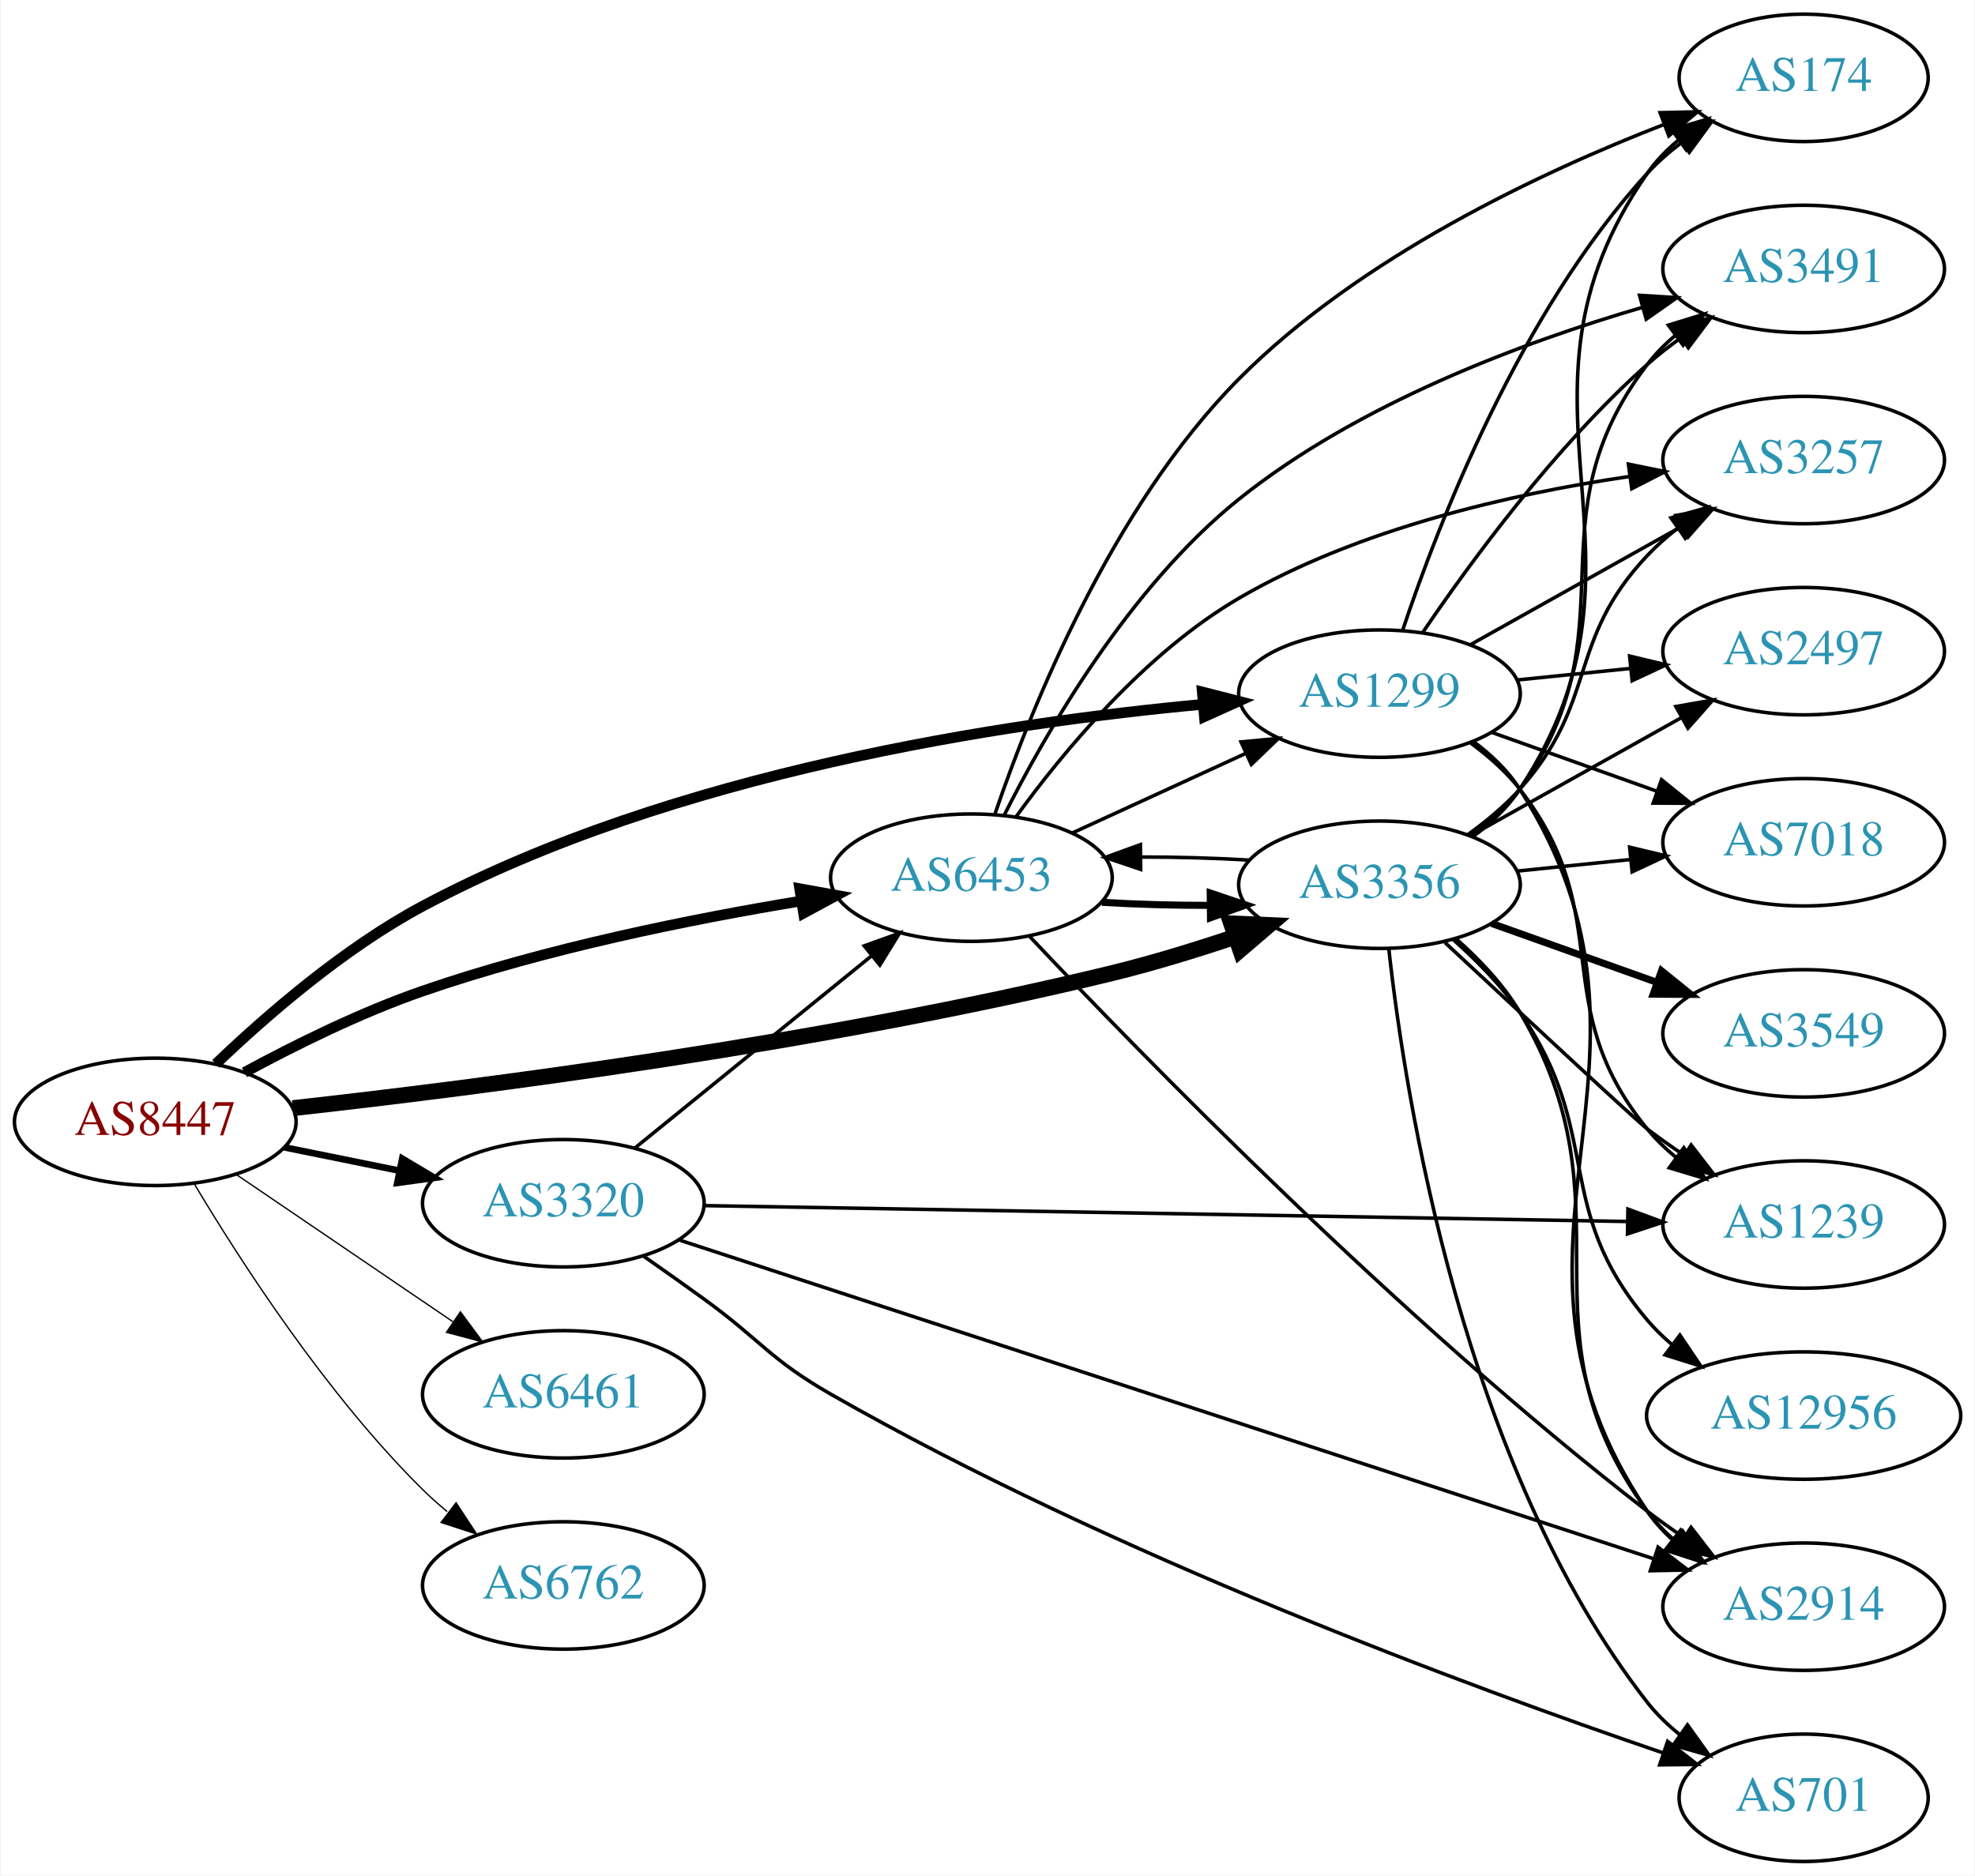
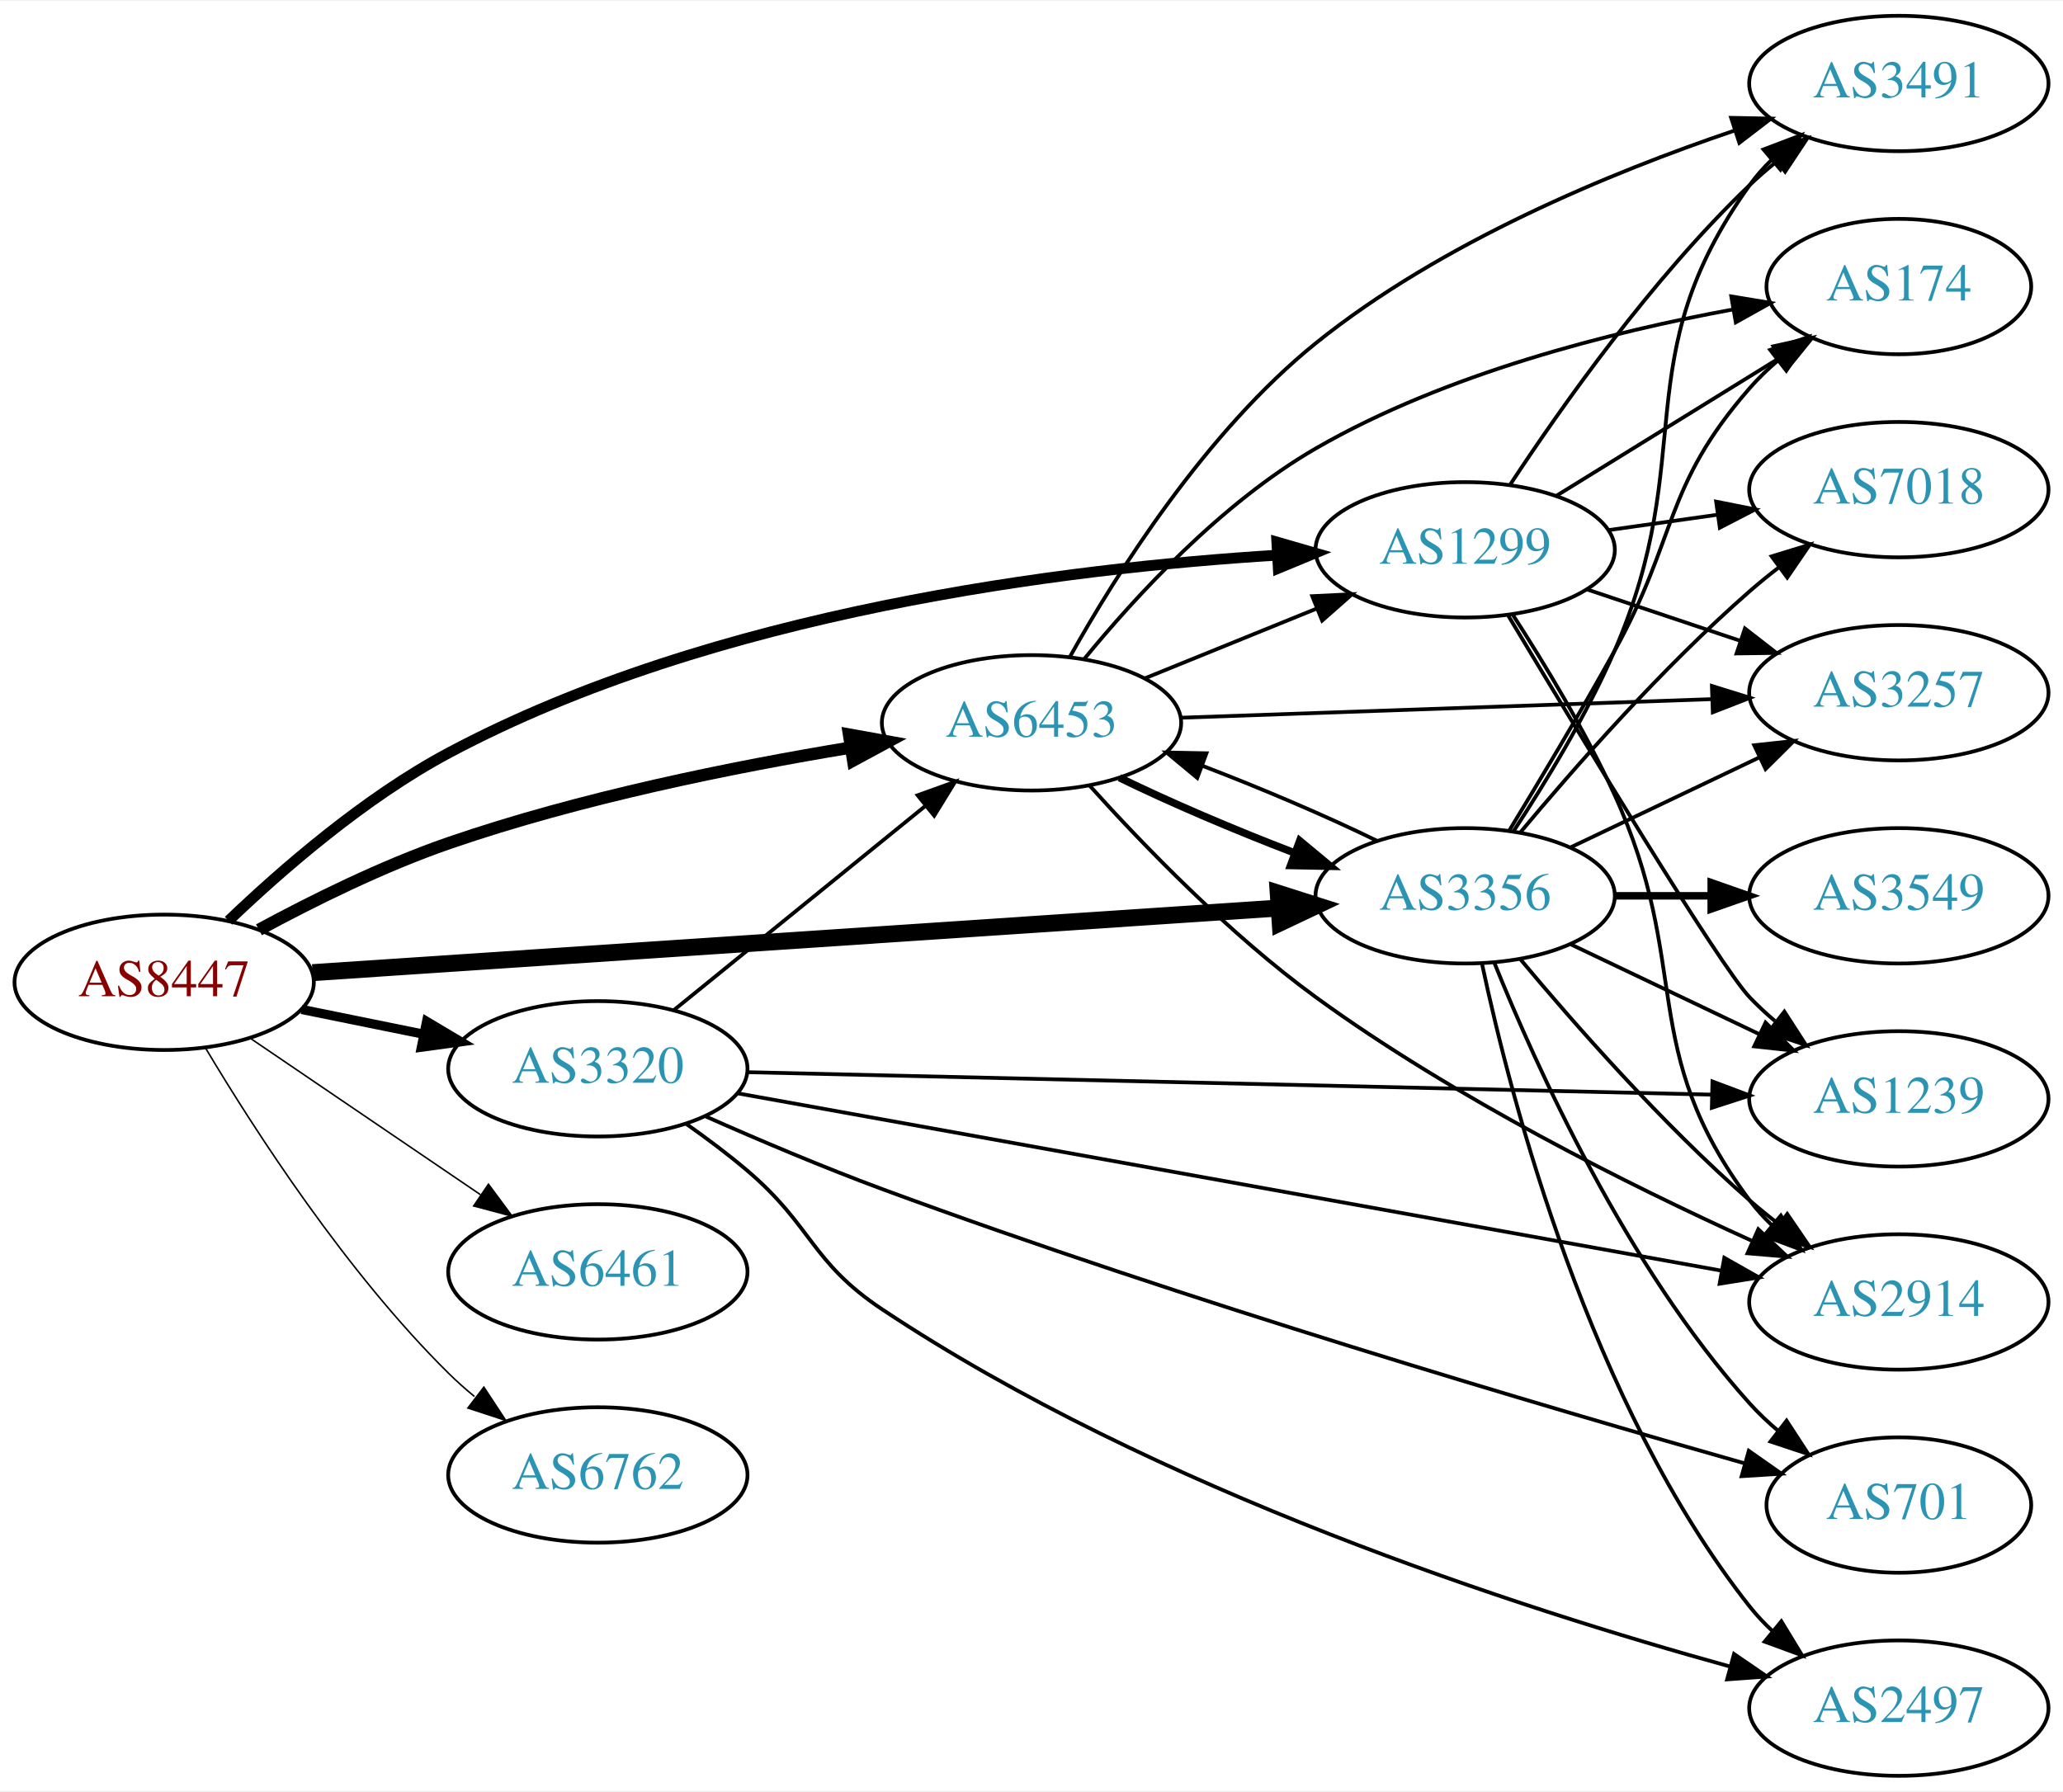
- <svg xmlns="http://www.w3.org/2000/svg" xmlns:xlink="http://www.w3.org/1999/xlink" width="558pt" height="530pt" viewBox="0.00 0.00 557.56 530.00">
-   <g id="graph0" class="graph" transform="scale(1 1) rotate(0) translate(4 526)">
-     <polygon fill="white" stroke="none" points="-4,4 -4,-526 553.564,-526 553.564,4 -4,4" />
+ <svg xmlns="http://www.w3.org/2000/svg" xmlns:xlink="http://www.w3.org/1999/xlink" width="548pt" height="476pt" viewBox="0.00 0.00 548.46 476.00">
+   <g id="graph0" class="graph" transform="scale(1 1) rotate(0) translate(4 472)">
+     <polygon fill="white" stroke="none" points="-4,4 -4,-472 544.465,-472 544.465,4 -4,4" />
    <g id="node1" class="node">
      <g id="a_node1">
        <a xlink:href="/asn/8447" xlink:title="AS8447 ~ A1 Telekom Austria AG [AT]">
-           <ellipse fill="#ffffff" stroke="black" cx="39.647" cy="-209" rx="39.794" ry="18" />
-           <text text-anchor="middle" x="39.647" y="-205.3" font-family="Times,serif" font-size="14.00" fill="#880000">AS8447</text>
+           <ellipse fill="#ffffff" stroke="black" cx="39.647" cy="-211" rx="39.794" ry="18" />
+           <text text-anchor="middle" x="39.647" y="-207.3" font-family="Times,serif" font-size="14.00" fill="#880000">AS8447</text>
        </a>
      </g>
    </g>
    <g id="node2" class="node">
      <g id="a_node2">
        <a xlink:href="/asn/1299" xlink:title="AS1299 ~ Telia Carrier [EU]">
-           <ellipse fill="#ffffff" stroke="black" cx="385.525" cy="-330" rx="39.794" ry="18" />
-           <text text-anchor="middle" x="385.525" y="-326.3" font-family="Times,serif" font-size="14.00" fill="#2c94b3">AS1299</text>
+           <ellipse fill="#ffffff" stroke="black" cx="385.525" cy="-326" rx="39.794" ry="18" />
+           <text text-anchor="middle" x="385.525" y="-322.3" font-family="Times,serif" font-size="14.00" fill="#2c94b3">AS1299</text>
        </a>
      </g>
    </g>
    <g id="edge1" class="edge">
-       <path fill="none" stroke="black" stroke-width="3" d="M56.764,-225.366C71.03,-239.022 92.994,-258.108 115.293,-270 186.1,-307.761 279.567,-321.796 335.69,-326.985" />
-       <polygon fill="black" stroke="black" stroke-width="3" points="335.456,-330.478 345.721,-327.855 336.061,-323.504 335.456,-330.478" />
+       <path fill="none" stroke="black" stroke-width="2.864" d="M56.764,-227.366C71.03,-241.022 92.994,-260.108 115.293,-272 185.781,-309.591 279.346,-321.107 335.576,-324.578" />
+       <polygon fill="black" stroke="black" stroke-width="2.864" points="335.448,-328.076 345.627,-325.137 335.837,-321.087 335.448,-328.076" />
    </g>
    <g id="node3" class="node">
      <g id="a_node3">
        <a xlink:href="/asn/3320" xlink:title="AS3320 ~ DTAG [DE]">
-           <ellipse fill="#ffffff" stroke="black" cx="154.939" cy="-186" rx="39.794" ry="18" />
-           <text text-anchor="middle" x="154.939" y="-182.3" font-family="Times,serif" font-size="14.00" fill="#2c94b3">AS3320</text>
+           <ellipse fill="#ffffff" stroke="black" cx="154.939" cy="-188" rx="39.794" ry="18" />
+           <text text-anchor="middle" x="154.939" y="-184.3" font-family="Times,serif" font-size="14.00" fill="#2c94b3">AS3320</text>
        </a>
      </g>
    </g>
    <g id="edge2" class="edge">
-       <path fill="none" stroke="black" stroke-width="1.875" d="M76.182,-201.786C86.411,-199.709 97.711,-197.415 108.454,-195.234" />
-       <polygon fill="black" stroke="black" stroke-width="1.875" points="109.426,-198.608 118.53,-193.189 108.033,-191.748 109.426,-198.608" />
+       <path fill="none" stroke="black" stroke-width="2.455" d="M76.182,-203.786C86.411,-201.709 97.711,-199.415 108.454,-197.234" />
+       <polygon fill="black" stroke="black" stroke-width="2.455" points="109.426,-200.608 118.53,-195.189 108.033,-193.748 109.426,-200.608" />
    </g>
    <g id="node4" class="node">
      <g id="a_node4">
        <a xlink:href="/asn/3356" xlink:title="AS3356 ~ Level 3 Parent, LLC [US]">
-           <ellipse fill="#ffffff" stroke="black" cx="385.525" cy="-276" rx="39.794" ry="18" />
-           <text text-anchor="middle" x="385.525" y="-272.3" font-family="Times,serif" font-size="14.00" fill="#2c94b3">AS3356</text>
+           <ellipse fill="#ffffff" stroke="black" cx="385.525" cy="-234" rx="39.794" ry="18" />
+           <text text-anchor="middle" x="385.525" y="-230.3" font-family="Times,serif" font-size="14.00" fill="#2c94b3">AS3356</text>
        </a>
      </g>
    </g>
    <g id="edge3" class="edge">
-       <path fill="none" stroke="black" stroke-width="4.5" d="M78.497,-212.868C130.964,-218.69 228.525,-231.181 309.879,-251 321.381,-253.802 333.647,-257.571 344.841,-261.33" />
-       <polygon fill="black" stroke="black" stroke-width="4.5" points="343.62,-265.074 354.357,-264.608 346.184,-257.628 343.62,-265.074" />
+       <path fill="none" stroke="black" stroke-width="4.5" d="M79.093,-213.571C142.024,-217.781 266.907,-226.133 335.897,-230.748" />
+       <polygon fill="black" stroke="black" stroke-width="4.5" points="335.823,-234.689 346.064,-231.428 336.349,-226.831 335.823,-234.689" />
    </g>
    <g id="node5" class="node">
      <g id="a_node5">
        <a xlink:href="/asn/6453" xlink:title="AS6453 ~ TATA COMMUNICATIONS (AMERICA) INC [US]">
-           <ellipse fill="#ffffff" stroke="black" cx="270.232" cy="-278" rx="39.794" ry="18" />
-           <text text-anchor="middle" x="270.232" y="-274.3" font-family="Times,serif" font-size="14.00" fill="#2c94b3">AS6453</text>
+           <ellipse fill="#ffffff" stroke="black" cx="270.232" cy="-280" rx="39.794" ry="18" />
+           <text text-anchor="middle" x="270.232" y="-276.3" font-family="Times,serif" font-size="14.00" fill="#2c94b3">AS6453</text>
        </a>
      </g>
    </g>
    <g id="edge4" class="edge">
-       <path fill="none" stroke="black" stroke-width="3" d="M64.845,-222.967C79.132,-230.706 97.793,-239.956 115.293,-246 150.18,-258.05 191.159,-266.298 222.062,-271.399" />
-       <polygon fill="black" stroke="black" stroke-width="3" points="221.706,-274.886 232.133,-273.009 222.811,-267.974 221.706,-274.886" />
+       <path fill="none" stroke="black" stroke-width="3.273" d="M64.845,-224.967C79.132,-232.706 97.793,-241.956 115.293,-248 150.18,-260.05 191.159,-268.298 222.062,-273.399" />
+       <polygon fill="black" stroke="black" stroke-width="3.273" points="221.706,-276.886 232.133,-275.009 222.811,-269.974 221.706,-276.886" />
    </g>
    <g id="node6" class="node">
      <g id="a_node6">
        <a xlink:href="/asn/6461" xlink:title="AS6461 ~ Zayo Bandwidth [US]">
-           <ellipse fill="#ffffff" stroke="black" cx="154.939" cy="-132" rx="39.794" ry="18" />
-           <text text-anchor="middle" x="154.939" y="-128.3" font-family="Times,serif" font-size="14.00" fill="#2c94b3">AS6461</text>
+           <ellipse fill="#ffffff" stroke="black" cx="154.939" cy="-134" rx="39.794" ry="18" />
+           <text text-anchor="middle" x="154.939" y="-130.3" font-family="Times,serif" font-size="14.00" fill="#2c94b3">AS6461</text>
        </a>
      </g>
    </g>
    <g id="edge5" class="edge">
-       <path fill="none" stroke="black" stroke-width="0.375" d="M62.49,-194.154C79.888,-182.33 104.435,-165.646 123.718,-152.54" />
-       <polygon fill="black" stroke="black" stroke-width="0.375" points="125.859,-155.317 132.162,-146.801 121.924,-149.527 125.859,-155.317" />
+       <path fill="none" stroke="black" stroke-width="0.409" d="M62.49,-196.154C79.888,-184.33 104.435,-167.646 123.718,-154.54" />
+       <polygon fill="black" stroke="black" stroke-width="0.409" points="125.859,-157.317 132.162,-148.801 121.924,-151.527 125.859,-157.317" />
    </g>
    <g id="node7" class="node">
      <g id="a_node7">
        <a xlink:href="/asn/6762" xlink:title="AS6762 ~ TELECOM ITALIA SPARKLE S.p.A. [IT]">
-           <ellipse fill="#ffffff" stroke="black" cx="154.939" cy="-78" rx="39.794" ry="18" />
-           <text text-anchor="middle" x="154.939" y="-74.3" font-family="Times,serif" font-size="14.00" fill="#2c94b3">AS6762</text>
+           <ellipse fill="#ffffff" stroke="black" cx="154.939" cy="-80" rx="39.794" ry="18" />
+           <text text-anchor="middle" x="154.939" y="-76.3" font-family="Times,serif" font-size="14.00" fill="#2c94b3">AS6762</text>
        </a>
      </g>
    </g>
    <g id="edge6" class="edge">
-       <path fill="none" stroke="black" stroke-width="0.375" d="M50.697,-191.431C63.745,-169.573 88.091,-131.858 115.293,-105 117.422,-102.897 119.732,-100.845 122.127,-98.871" />
-       <polygon fill="black" stroke="black" stroke-width="0.375" points="124.639,-101.356 130.459,-92.502 120.388,-95.794 124.639,-101.356" />
+       <path fill="none" stroke="black" stroke-width="0.409" d="M50.697,-193.431C63.745,-171.573 88.091,-133.858 115.293,-107 117.422,-104.897 119.732,-102.845 122.127,-100.871" />
+       <polygon fill="black" stroke="black" stroke-width="0.409" points="124.639,-103.356 130.459,-94.502 120.388,-97.794 124.639,-103.356" />
    </g>
    <g id="node8" class="node">
      <g id="a_node8">
-         <a xlink:href="/asn/3257" xlink:title="AS3257 ~ GTT [DE]">
-           <ellipse fill="#ffffff" stroke="black" cx="505.368" cy="-396" rx="39.794" ry="18" />
-           <text text-anchor="middle" x="505.368" y="-392.3" font-family="Times,serif" font-size="14.00" fill="#2c94b3">AS3257</text>
+         <a xlink:href="/asn/7018" xlink:title="AS7018 ~ AT&amp;T Services, Inc. [US]">
+           <ellipse fill="#ffffff" stroke="black" cx="500.818" cy="-342" rx="39.794" ry="18" />
+           <text text-anchor="middle" x="500.818" y="-338.3" font-family="Times,serif" font-size="14.00" fill="#2c94b3">AS7018</text>
        </a>
      </g>
    </g>
    <g id="edge7" class="edge">
-       <path fill="none" stroke="black" d="M411.229,-343.836C428.513,-353.516 451.808,-366.563 470.778,-377.187" />
-       <polygon fill="black" stroke="black" points="469.262,-380.35 479.697,-382.182 472.682,-374.242 469.262,-380.35" />
+       <path fill="none" stroke="black" d="M423.622,-331.239C432.914,-332.551 443.005,-333.976 452.712,-335.347" />
+       <polygon fill="black" stroke="black" points="452.247,-338.816 462.639,-336.749 453.226,-331.885 452.247,-338.816" />
    </g>
    <g id="node9" class="node">
      <g id="a_node9">
-         <a xlink:href="/asn/7018" xlink:title="AS7018 ~ AT&amp;T Services, Inc. [US]">
-           <ellipse fill="#ffffff" stroke="black" cx="505.368" cy="-288" rx="39.794" ry="18" />
-           <text text-anchor="middle" x="505.368" y="-284.3" font-family="Times,serif" font-size="14.00" fill="#2c94b3">AS7018</text>
+         <a xlink:href="/asn/3257" xlink:title="AS3257 ~ GTT [DE]">
+           <ellipse fill="#ffffff" stroke="black" cx="500.818" cy="-288" rx="39.794" ry="18" />
+           <text text-anchor="middle" x="500.818" y="-284.3" font-family="Times,serif" font-size="14.00" fill="#2c94b3">AS3257</text>
        </a>
      </g>
    </g>
    <g id="edge8" class="edge">
-       <path fill="none" stroke="black" d="M417.179,-319.075C431.389,-314.01 448.472,-307.922 463.738,-302.481" />
-       <polygon fill="black" stroke="black" points="465.213,-305.671 473.458,-299.017 462.863,-299.077 465.213,-305.671" />
+       <path fill="none" stroke="black" d="M417.783,-315.516C430.432,-311.273 445.21,-306.316 458.712,-301.788" />
+       <polygon fill="black" stroke="black" points="459.901,-305.08 468.269,-298.582 457.675,-298.444 459.901,-305.08" />
    </g>
    <g id="node10" class="node">
      <g id="a_node10">
-         <a xlink:href="/asn/2497" xlink:title="AS2497 ~ Internet Initiative Japan Inc. [JP]">
-           <ellipse fill="#ffffff" stroke="black" cx="505.368" cy="-342" rx="39.794" ry="18" />
-           <text text-anchor="middle" x="505.368" y="-338.3" font-family="Times,serif" font-size="14.00" fill="#2c94b3">AS2497</text>
+         <a xlink:href="/asn/174" xlink:title="AS174 ~ Cogent Communications [US]">
+           <ellipse fill="#ffffff" stroke="black" cx="500.818" cy="-396" rx="35.194" ry="18" />
+           <text text-anchor="middle" x="500.818" y="-392.3" font-family="Times,serif" font-size="14.00" fill="#2c94b3">AS174</text>
        </a>
      </g>
    </g>
    <g id="edge9" class="edge">
-       <path fill="none" stroke="black" d="M424.46,-333.863C434.658,-334.901 445.82,-336.038 456.483,-337.124" />
-       <polygon fill="black" stroke="black" points="456.201,-340.613 466.504,-338.144 456.91,-333.649 456.201,-340.613" />
+       <path fill="none" stroke="black" d="M409.725,-340.334C426.86,-350.922 450.357,-365.439 469.058,-376.994" />
+       <polygon fill="black" stroke="black" points="467.457,-380.119 477.804,-382.398 471.137,-374.164 467.457,-380.119" />
    </g>
    <g id="node11" class="node">
      <g id="a_node11">
-         <a xlink:href="/asn/1239" xlink:title="AS1239 ~ Sprint [US]">
-           <ellipse fill="#ffffff" stroke="black" cx="505.368" cy="-180" rx="39.794" ry="18" />
-           <text text-anchor="middle" x="505.368" y="-176.3" font-family="Times,serif" font-size="14.00" fill="#2c94b3">AS1239</text>
+         <a xlink:href="/asn/3491" xlink:title="AS3491 ~ PCCW Global, Inc. [US]">
+           <ellipse fill="#ffffff" stroke="black" cx="500.818" cy="-450" rx="39.794" ry="18" />
+           <text text-anchor="middle" x="500.818" y="-446.3" font-family="Times,serif" font-size="14.00" fill="#2c94b3">AS3491</text>
        </a>
      </g>
    </g>
    <g id="edge10" class="edge">
-       <path fill="none" stroke="black" d="M411.32,-316.015C416.403,-312.291 421.359,-307.915 425.172,-303 453.106,-266.998 432.326,-242.275 461.172,-207 463.551,-204.09 466.331,-201.403 469.313,-198.943" />
-       <polygon fill="black" stroke="black" points="471.504,-201.678 477.541,-192.972 467.392,-196.013 471.504,-201.678" />
+       <path fill="none" stroke="black" d="M397.531,-343.401C410.988,-363.869 435.2,-398.198 461.172,-423 463.336,-425.067 465.67,-427.094 468.082,-429.051" />
+       <polygon fill="black" stroke="black" points="466.361,-432.138 476.445,-435.387 470.588,-426.558 466.361,-432.138" />
    </g>
    <g id="node12" class="node">
      <g id="a_node12">
-         <a xlink:href="/asn/174" xlink:title="AS174 ~ Cogent Communications [US]">
-           <ellipse fill="#ffffff" stroke="black" cx="505.368" cy="-504" rx="35.194" ry="18" />
-           <text text-anchor="middle" x="505.368" y="-500.3" font-family="Times,serif" font-size="14.00" fill="#2c94b3">AS174</text>
+         <a xlink:href="/asn/1239" xlink:title="AS1239 ~ Sprint [US]">
+           <ellipse fill="#ffffff" stroke="black" cx="500.818" cy="-180" rx="39.794" ry="18" />
+           <text text-anchor="middle" x="500.818" y="-176.3" font-family="Times,serif" font-size="14.00" fill="#2c94b3">AS1239</text>
        </a>
      </g>
    </g>
    <g id="edge11" class="edge">
-       <path fill="none" stroke="black" d="M392.156,-348.152C402.113,-377.919 425.234,-437.722 461.172,-477 464.06,-480.156 467.399,-483.084 470.915,-485.757" />
-       <polygon fill="black" stroke="black" points="469.087,-488.747 479.313,-491.517 473.047,-482.974 469.087,-488.747" />
+       <path fill="none" stroke="black" d="M396.966,-308.512C415.543,-277.526 453.144,-215.436 461.172,-207 463.235,-204.832 465.497,-202.733 467.859,-200.727" />
+       <polygon fill="black" stroke="black" points="470.382,-203.199 476.132,-194.3 466.087,-197.671 470.382,-203.199" />
    </g>
    <g id="node13" class="node">
      <g id="a_node13">
        <a xlink:href="/asn/2914" xlink:title="AS2914 ~ NTT America, Inc. [US]">
-           <ellipse fill="#ffffff" stroke="black" cx="505.368" cy="-72" rx="39.794" ry="18" />
-           <text text-anchor="middle" x="505.368" y="-68.3" font-family="Times,serif" font-size="14.00" fill="#2c94b3">AS2914</text>
+           <ellipse fill="#ffffff" stroke="black" cx="500.818" cy="-126" rx="39.794" ry="18" />
+           <text text-anchor="middle" x="500.818" y="-122.3" font-family="Times,serif" font-size="14.00" fill="#2c94b3">AS2914</text>
        </a>
      </g>
    </g>
    <g id="edge12" class="edge">
-       <path fill="none" stroke="black" d="M412.014,-316.504C417.061,-312.754 421.827,-308.244 425.172,-303 474.686,-225.38 409.688,-175.327 461.172,-99 463.101,-96.141 465.444,-93.526 468.031,-91.147" />
-       <polygon fill="black" stroke="black" points="470.583,-93.599 476.353,-84.713 466.301,-88.061 470.583,-93.599" />
+       <path fill="none" stroke="black" d="M398.077,-308.896C406.373,-296.098 417.416,-277.953 425.172,-261 446.222,-214.99 430.9,-193.542 461.172,-153 462.916,-150.664 464.924,-148.455 467.087,-146.383" />
+       <polygon fill="black" stroke="black" points="469.447,-148.973 474.887,-139.882 464.965,-143.595 469.447,-148.973" />
+     </g>
+     <g id="edge14" class="edge">
+       <path fill="none" stroke="black" d="M175.158,-203.607C193.55,-218.542 221.469,-241.214 242.12,-257.983" />
+       <polygon fill="black" stroke="black" points="239.95,-260.73 249.92,-264.317 244.363,-255.296 239.95,-260.73" />
+     </g>
+     <g id="edge16" class="edge">
+       <path fill="none" stroke="black" d="M194.718,-187.098C257.705,-185.633 382.122,-182.738 451.025,-181.135" />
+       <polygon fill="black" stroke="black" points="451.265,-184.631 461.181,-180.899 451.103,-177.632 451.265,-184.631" />
+     </g>
+     <g id="edge15" class="edge">
+       <path fill="none" stroke="black" d="M192.091,-181.482C254.91,-170.156 384.126,-146.859 453.45,-134.36" />
+       <polygon fill="black" stroke="black" points="454.415,-137.743 463.636,-132.524 453.173,-130.854 454.415,-137.743" />
    </g>
    <g id="node14" class="node">
      <g id="a_node14">
-         <a xlink:href="/asn/3491" xlink:title="AS3491 ~ PCCW Global, Inc. [US]">
-           <ellipse fill="#ffffff" stroke="black" cx="505.368" cy="-450" rx="39.794" ry="18" />
-           <text text-anchor="middle" x="505.368" y="-446.3" font-family="Times,serif" font-size="14.00" fill="#2c94b3">AS3491</text>
+         <a xlink:href="/asn/701" xlink:title="AS701 ~ UUNET [US]">
+           <ellipse fill="#ffffff" stroke="black" cx="500.818" cy="-72" rx="35.194" ry="18" />
+           <text text-anchor="middle" x="500.818" y="-68.3" font-family="Times,serif" font-size="14.00" fill="#2c94b3">AS701</text>
        </a>
      </g>
    </g>
    <g id="edge13" class="edge">
-       <path fill="none" stroke="black" d="M397.707,-347.222C411.15,-367.063 435.173,-399.895 461.172,-423 464.136,-425.634 467.388,-428.174 470.734,-430.572" />
-       <polygon fill="black" stroke="black" points="468.887,-433.547 479.141,-436.212 472.787,-427.735 468.887,-433.547" />
-     </g>
-     <g id="edge17" class="edge">
-       <path fill="none" stroke="black" d="M175.158,-201.607C193.55,-216.542 221.469,-239.214 242.12,-255.983" />
-       <polygon fill="black" stroke="black" points="239.95,-258.73 249.92,-262.317 244.363,-253.296 239.95,-258.73" />
-     </g>
-     <g id="edge15" class="edge">
-       <path fill="none" stroke="black" d="M194.894,-185.329C258.742,-184.23 385.529,-182.046 455.374,-180.844" />
-       <polygon fill="black" stroke="black" points="455.725,-184.338 465.664,-180.666 455.605,-177.339 455.725,-184.338" />
-     </g>
-     <g id="edge16" class="edge">
-       <path fill="none" stroke="black" d="M187.475,-175.682C250.542,-155.048 392.203,-108.698 462.774,-85.609" />
-       <polygon fill="black" stroke="black" points="464.237,-88.813 472.653,-82.377 462.06,-82.16 464.237,-88.813" />
+       <path fill="none" stroke="black" d="M183.669,-175.309C197.609,-169.135 214.846,-161.812 230.586,-156 310.848,-126.364 406.977,-98.05 459.918,-83.06" />
+       <polygon fill="black" stroke="black" points="460.925,-86.413 469.6,-80.331 459.026,-79.675 460.925,-86.413" />
    </g>
    <g id="node15" class="node">
      <g id="a_node15">
-         <a xlink:href="/asn/701" xlink:title="AS701 ~ UUNET [US]">
-           <ellipse fill="#ffffff" stroke="black" cx="505.368" cy="-18" rx="35.194" ry="18" />
-           <text text-anchor="middle" x="505.368" y="-14.3" font-family="Times,serif" font-size="14.00" fill="#2c94b3">AS701</text>
-         </a>
-       </g>
-     </g>
-     <g id="edge14" class="edge">
-       <path fill="none" stroke="black" d="M177.696,-170.991C183.231,-167.121 189.15,-162.936 194.586,-159 210.786,-147.271 213.22,-141.921 230.586,-132 310.131,-86.558 411.357,-49.214 465.702,-30.663" />
-       <polygon fill="black" stroke="black" points="466.937,-33.94 475.288,-27.419 464.693,-27.309 466.937,-33.94" />
+         <a xlink:href="/asn/2497" xlink:title="AS2497 ~ Internet Initiative Japan Inc. [JP]">
+           <ellipse fill="#ffffff" stroke="black" cx="500.818" cy="-18" rx="39.794" ry="18" />
+           <text text-anchor="middle" x="500.818" y="-14.3" font-family="Times,serif" font-size="14.00" fill="#2c94b3">AS2497</text>
+         </a>
+       </g>
+     </g>
+     <g id="edge17" class="edge">
+       <path fill="none" stroke="black" d="M178.548,-173.275C183.952,-169.467 189.597,-165.24 194.586,-161 212.068,-146.141 211.484,-136.709 230.586,-124 302.834,-75.93 400.172,-44.468 455.84,-29.088" />
+       <polygon fill="black" stroke="black" points="457,-32.4 465.734,-26.404 455.167,-25.645 457,-32.4" />
+     </g>
+     <g id="edge25" class="edge">
+       <path fill="none" stroke="black" d="M362.045,-248.64C348.829,-255.107 331.653,-262.447 315.801,-268.516" />
+       <polygon fill="black" stroke="black" points="314.298,-265.341 306.148,-272.111 316.741,-271.9 314.298,-265.341" />
+     </g>
+     <g id="edge23" class="edge">
+       <path fill="none" stroke="black" d="M400.155,-250.817C414.438,-267.929 437.984,-294.745 461.172,-315 463.637,-317.154 466.276,-319.294 468.974,-321.372" />
+       <polygon fill="black" stroke="black" points="466.998,-324.264 477.128,-327.37 471.147,-318.625 466.998,-324.264" />
+     </g>
+     <g id="edge22" class="edge">
+       <path fill="none" stroke="black" d="M413.662,-246.934C428.656,-254.081 447.477,-263.052 463.7,-270.785" />
+       <polygon fill="black" stroke="black" points="462.37,-274.028 472.903,-275.171 465.382,-267.709 462.37,-274.028" />
+     </g>
+     <g id="edge21" class="edge">
+       <path fill="none" stroke="black" d="M397.151,-251.213C405.084,-264.219 416.077,-282.576 425.172,-299 442.119,-329.605 438.156,-342.652 461.172,-369 463.38,-371.527 465.871,-373.938 468.5,-376.204" />
+       <polygon fill="black" stroke="black" points="466.604,-379.164 476.646,-382.541 470.903,-373.638 466.604,-379.164" />
+     </g>
+     <g id="edge18" class="edge">
+       <path fill="none" stroke="black" d="M398.453,-251.286C406.827,-264.025 417.802,-282.019 425.172,-299 448.02,-351.642 427.746,-376.353 461.172,-423 462.87,-425.37 464.844,-427.603 466.985,-429.692" />
+       <polygon fill="black" stroke="black" points="464.838,-432.46 474.742,-436.225 469.347,-427.106 464.838,-432.46" />
+     </g>
+     <g id="edge26" class="edge">
+       <path fill="none" stroke="black" d="M413.662,-221.066C428.656,-213.919 447.477,-204.948 463.7,-197.215" />
+       <polygon fill="black" stroke="black" points="465.382,-200.291 472.903,-192.829 462.37,-193.972 465.382,-200.291" />
+     </g>
+     <g id="edge20" class="edge">
+       <path fill="none" stroke="black" d="M400.155,-217.183C414.438,-200.071 437.984,-173.255 461.172,-153 463.637,-150.846 466.276,-148.706 468.974,-146.628" />
+       <polygon fill="black" stroke="black" points="471.147,-149.375 477.128,-140.63 466.998,-143.736 471.147,-149.375" />
    </g>
    <g id="edge27" class="edge">
-       <path fill="none" stroke="black" d="M348.699,-282.96C338.972,-283.544 328.292,-283.843 318.054,-283.832" />
-       <polygon fill="black" stroke="black" points="318.055,-280.332 308.015,-283.717 317.975,-287.332 318.055,-280.332" />
-     </g>
-     <g id="edge20" class="edge">
-       <path fill="none" stroke="black" d="M410.419,-290.109C415.663,-293.879 420.914,-298.243 425.172,-303 447.458,-327.895 438.256,-344.683 461.172,-369 463.75,-371.735 466.662,-374.307 469.727,-376.693" />
-       <polygon fill="black" stroke="black" points="467.878,-379.672 478.071,-382.563 471.906,-373.947 467.878,-379.672" />
-     </g>
-     <g id="edge25" class="edge">
-       <path fill="none" stroke="black" d="M424.46,-279.863C434.658,-280.901 445.82,-282.038 456.483,-283.124" />
-       <polygon fill="black" stroke="black" points="456.201,-286.613 466.504,-284.144 456.91,-279.649 456.201,-286.613" />
-     </g>
-     <g id="edge18" class="edge">
-       <path fill="none" stroke="black" d="M411.229,-289.836C428.513,-299.516 451.808,-312.563 470.778,-323.187" />
-       <polygon fill="black" stroke="black" points="469.262,-326.35 479.697,-328.182 472.682,-320.242 469.262,-326.35" />
-     </g>
-     <g id="edge22" class="edge">
-       <path fill="none" stroke="black" d="M404.021,-259.674C425.116,-240.013 458.139,-209.317 461.172,-207 464.492,-204.463 468.059,-201.943 471.667,-199.52" />
-       <polygon fill="black" stroke="black" points="473.576,-202.453 480.066,-194.079 469.771,-196.578 473.576,-202.453" />
+       <path fill="none" stroke="black" d="M393.273,-216.213C404.324,-188.757 428.377,-135.422 461.172,-99 463.487,-96.428 466.092,-93.969 468.828,-91.657" />
+       <polygon fill="black" stroke="black" points="470.966,-94.428 476.751,-85.552 466.694,-88.883 470.966,-94.428" />
    </g>
    <g id="edge24" class="edge">
-       <path fill="none" stroke="black" d="M411.901,-289.57C416.954,-293.315 421.75,-297.805 425.172,-303 468.615,-368.948 416.056,-412.185 461.172,-477 463.616,-480.511 466.679,-483.66 470.039,-486.457" />
-       <polygon fill="black" stroke="black" points="468.102,-489.374 478.269,-492.352 472.178,-483.683 468.102,-489.374" />
-     </g>
-     <g id="edge19" class="edge">
-       <path fill="none" stroke="black" d="M407.278,-260.62C413.849,-254.816 420.587,-247.729 425.172,-240 458.17,-184.374 423.012,-151.22 461.172,-99 463.389,-95.965 466.061,-93.194 468.975,-90.683" />
-       <polygon fill="black" stroke="black" points="471.171,-93.412 477.11,-84.638 466.995,-87.793 471.171,-93.412" />
-     </g>
-     <g id="edge23" class="edge">
-       <path fill="none" stroke="black" d="M411.569,-289.799C416.639,-293.533 421.526,-297.96 425.172,-303 457.806,-348.116 427.394,-378.734 461.172,-423 463.452,-425.988 466.165,-428.728 469.106,-431.22" />
-       <polygon fill="black" stroke="black" points="467.149,-434.126 477.276,-437.238 471.3,-428.489 467.149,-434.126" />
-     </g>
-     <g id="edge28" class="edge">
-       <path fill="none" stroke="black" d="M388.167,-257.844C392.769,-216.108 409.075,-111.801 461.172,-45 463.803,-41.627 466.982,-38.564 470.408,-35.815" />
-       <polygon fill="black" stroke="black" points="472.546,-38.59 478.709,-29.972 468.517,-32.866 472.546,-38.59" />
+       <path fill="none" stroke="black" d="M390.015,-215.84C397.647,-179.97 418.638,-98.845 461.172,-45 462.979,-42.712 465.032,-40.538 467.227,-38.49" />
+       <polygon fill="black" stroke="black" points="469.581,-41.086 475.086,-32.034 465.138,-35.677 469.581,-41.086" />
    </g>
    <g id="node16" class="node">
      <g id="a_node16">
        <a xlink:href="/asn/3549" xlink:title="AS3549 ~ Level 3 Parent, LLC [US]">
-           <ellipse fill="#ffffff" stroke="black" cx="505.368" cy="-234" rx="39.794" ry="18" />
-           <text text-anchor="middle" x="505.368" y="-230.3" font-family="Times,serif" font-size="14.00" fill="#2c94b3">AS3549</text>
-         </a>
-       </g>
-     </g>
-     <g id="edge21" class="edge">
-       <path fill="none" stroke="black" stroke-width="2" d="M417.179,-265.075C431.389,-260.01 448.472,-253.922 463.738,-248.481" />
-       <polygon fill="black" stroke="black" stroke-width="2" points="465.213,-251.671 473.458,-245.017 462.863,-245.077 465.213,-251.671" />
-     </g>
-     <g id="node17" class="node">
-       <g id="a_node17">
-         <a xlink:href="/asn/12956" xlink:title="AS12956 ~ TELXIUS [ES]">
-           <ellipse fill="#ffffff" stroke="black" cx="505.368" cy="-126" rx="44.393" ry="18" />
-           <text text-anchor="middle" x="505.368" y="-122.3" font-family="Times,serif" font-size="14.00" fill="#2c94b3">AS12956</text>
-         </a>
-       </g>
-     </g>
-     <g id="edge26" class="edge">
-       <path fill="none" stroke="black" d="M406.265,-260.581C412.904,-254.675 419.945,-247.534 425.172,-240 449.027,-205.619 434.142,-184.945 461.172,-153 463.285,-150.502 465.69,-148.162 468.258,-145.987" />
-       <polygon fill="black" stroke="black" points="470.407,-148.75 476.323,-139.961 466.217,-143.143 470.407,-148.75" />
+           <ellipse fill="#ffffff" stroke="black" cx="500.818" cy="-234" rx="39.794" ry="18" />
+           <text text-anchor="middle" x="500.818" y="-230.3" font-family="Times,serif" font-size="14.00" fill="#2c94b3">AS3549</text>
+         </a>
+       </g>
+     </g>
+     <g id="edge19" class="edge">
+       <path fill="none" stroke="black" stroke-width="2" d="M425.198,-234C433.401,-234 442.165,-234 450.697,-234" />
+       <polygon fill="black" stroke="black" stroke-width="2" points="450.936,-237.5 460.936,-234 450.936,-230.5 450.936,-237.5" />
+     </g>
+     <g id="edge32" class="edge">
+       <path fill="none" stroke="black" d="M300.408,-291.846C314.284,-297.48 331.061,-304.292 345.97,-310.346" />
+       <polygon fill="black" stroke="black" points="344.866,-313.675 355.448,-314.194 347.5,-307.189 344.866,-313.675" />
+     </g>
+     <g id="edge28" class="edge">
+       <path fill="none" stroke="black" stroke-width="2" d="M293.615,-265.408C306.859,-258.922 324.106,-251.55 340.013,-245.463" />
+       <polygon fill="black" stroke="black" stroke-width="2" points="341.546,-248.627 349.696,-241.858 339.103,-242.067 341.546,-248.627" />
    </g>
    <g id="edge31" class="edge">
-       <path fill="none" stroke="black" d="M298.657,-290.588C313.438,-297.372 331.874,-305.834 347.87,-313.176" />
-       <polygon fill="black" stroke="black" points="346.412,-316.357 356.96,-317.348 349.332,-309.995 346.412,-316.357" />
-     </g>
-     <g id="edge34" class="edge">
-       <path fill="none" stroke="black" stroke-width="2" d="M307.079,-271.039C316.803,-270.455 327.477,-270.157 337.709,-270.168" />
-       <polygon fill="black" stroke="black" stroke-width="2" points="337.703,-273.668 347.742,-270.283 337.783,-266.668 337.703,-273.668" />
+       <path fill="none" stroke="black" d="M310.009,-281.357C348.959,-282.72 409.088,-284.825 451.205,-286.299" />
+       <polygon fill="black" stroke="black" points="451.117,-289.798 461.234,-286.65 451.362,-282.802 451.117,-289.798" />
+     </g>
+     <g id="edge29" class="edge">
+       <path fill="none" stroke="black" d="M284.253,-296.983C297.879,-313.614 320.758,-338.506 345.879,-353 380.362,-372.896 424.545,-383.997 456.725,-389.912" />
+       <polygon fill="black" stroke="black" points="456.271,-393.386 466.723,-391.655 457.473,-386.49 456.271,-393.386" />
+     </g>
+     <g id="edge33" class="edge">
+       <path fill="none" stroke="black" d="M280.419,-297.506C292.737,-319.536 316.497,-357.344 345.879,-381 379.061,-407.715 424.232,-426.347 457.056,-437.457" />
+       <polygon fill="black" stroke="black" points="456.227,-440.869 466.819,-440.664 458.411,-434.218 456.227,-440.869" />
    </g>
    <g id="edge30" class="edge">
-       <path fill="none" stroke="black" d="M282.865,-295.24C296.025,-313.382 319.14,-341.423 345.879,-357 379.682,-376.692 423.12,-386.488 455.969,-391.333" />
-       <polygon fill="black" stroke="black" points="455.855,-394.85 466.237,-392.739 456.804,-387.915 455.855,-394.85" />
-     </g>
-     <g id="edge29" class="edge">
-       <path fill="none" stroke="black" d="M276.934,-296.137C286.852,-325.213 309.743,-382.67 345.879,-419 380.093,-453.399 431.166,-477.356 466.025,-490.873" />
-       <polygon fill="black" stroke="black" points="464.808,-494.154 475.4,-494.408 467.278,-487.605 464.808,-494.154" />
-     </g>
-     <g id="edge33" class="edge">
-       <path fill="none" stroke="black" d="M286.531,-261.548C317.629,-228.582 391.219,-152.978 461.172,-99 464.48,-96.447 468.039,-93.917 471.643,-91.488" />
-       <polygon fill="black" stroke="black" points="473.553,-94.42 480.037,-86.041 469.743,-88.548 473.553,-94.42" />
-     </g>
-     <g id="edge32" class="edge">
-       <path fill="none" stroke="black" d="M279.431,-295.515C291.152,-318.848 314.767,-360.075 345.879,-385 379.573,-411.993 426.018,-429.274 459.918,-439.178" />
-       <polygon fill="black" stroke="black" points="458.992,-442.553 469.566,-441.897 460.891,-435.816 458.992,-442.553" />
+       <path fill="none" stroke="black" d="M285.766,-263.207C300.009,-247.412 322.872,-223.75 345.879,-207 382.607,-180.26 429.329,-156.975 461.615,-142.32" />
+       <polygon fill="black" stroke="black" points="463.447,-145.334 471.144,-138.054 460.587,-138.945 463.447,-145.334" />
    </g>
  </g>
</svg>
